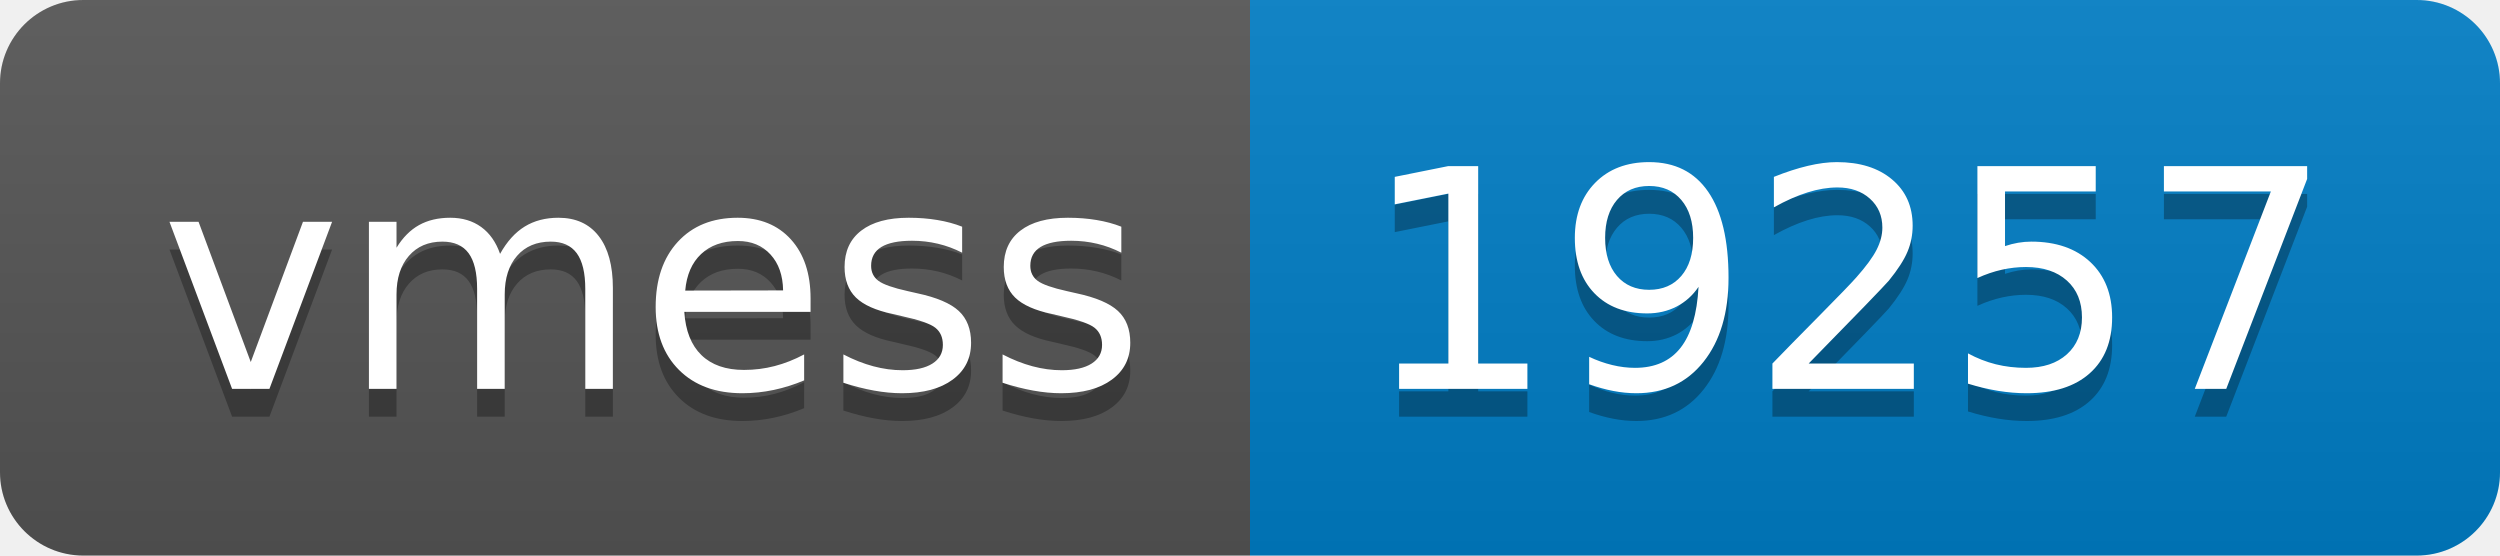
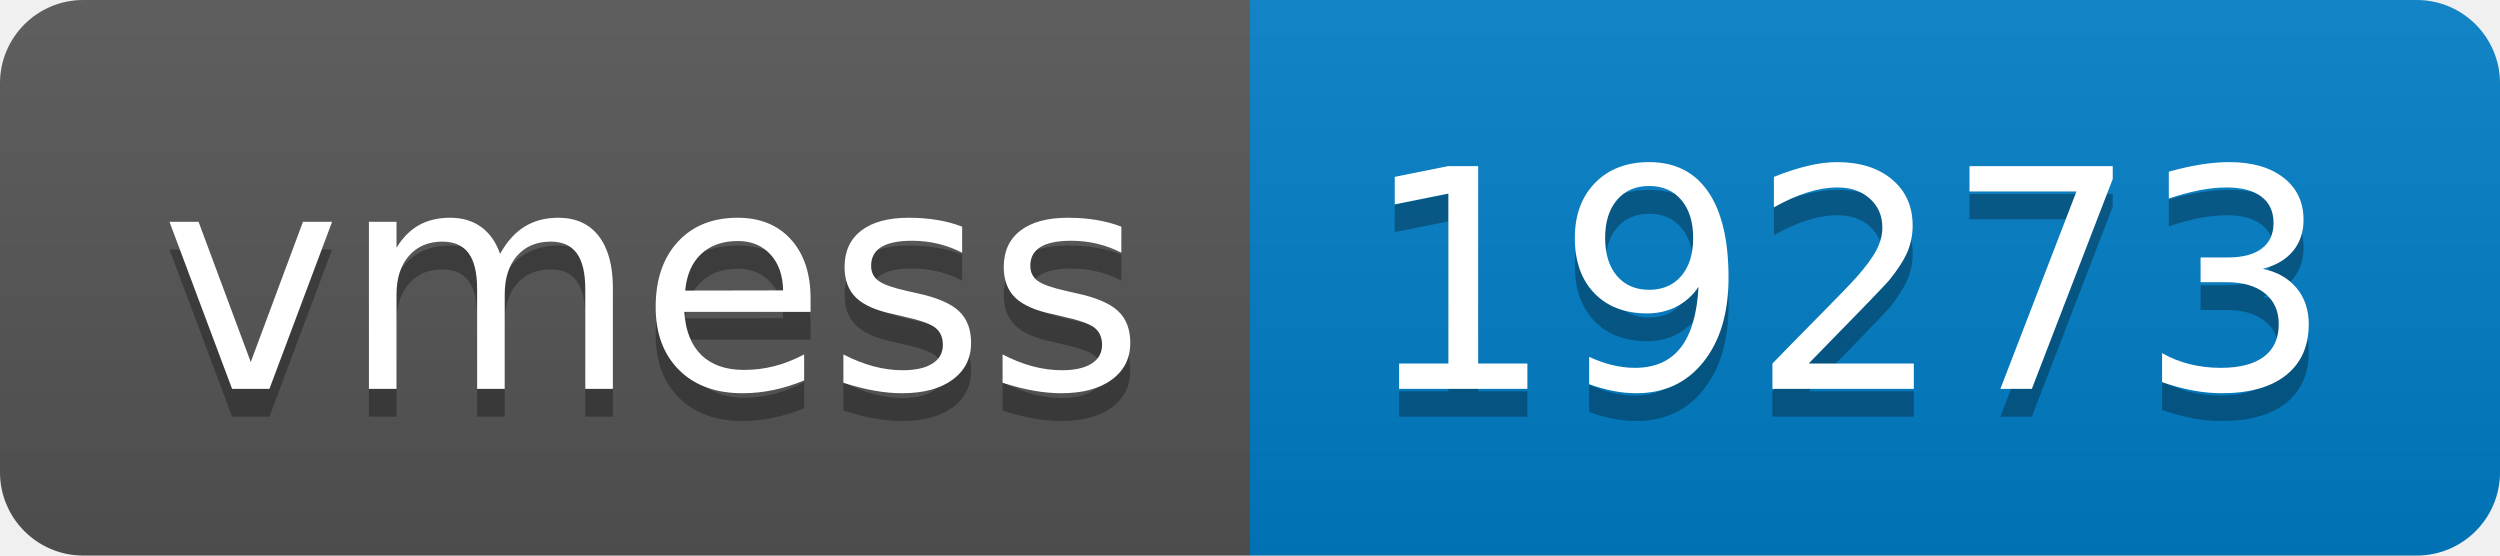
- <svg xmlns="http://www.w3.org/2000/svg" width="90" height="20" role="img" aria-label="vmess: 19257">
+ <svg xmlns="http://www.w3.org/2000/svg" width="90" height="20" role="img" aria-label="vmess: 19273">
  <linearGradient id="s" x2="0" y2="100%">
    <stop offset="0" stop-color="#bbb" stop-opacity=".1" />
    <stop offset="1" stop-opacity=".1" />
  </linearGradient>
  <clipPath id="r">
    <rect width="90" height="20" rx="3" fill="#fff" />
  </clipPath>
  <g clip-path="url(#r)">
    <rect width="45" height="20" fill="#555" />
    <rect x="45" width="45" height="20" fill="#007ec6" />
    <rect width="90" height="20" fill="url(#s)" />
  </g>
  <g fill="#fff" text-anchor="middle" font-family="Verdana,Geneva,DejaVu Sans,sans-serif" text-rendering="geometricPrecision" font-size="110">
    <text aria-hidden="true" x="235" y="150" fill="#010101" fill-opacity=".3" transform="scale(.1)" textLength="350">vmess</text>
    <text x="235" y="140" transform="scale(.1)" fill="#fff" textLength="350">vmess</text>
-     <text aria-hidden="true" x="665" y="150" fill="#010101" fill-opacity=".3" transform="scale(.1)" textLength="350">19257</text>
-     <text x="665" y="140" transform="scale(.1)" fill="#fff" textLength="350">19257</text>
+     <text aria-hidden="true" x="665" y="150" fill="#010101" fill-opacity=".3" transform="scale(.1)" textLength="350">19273</text>
+     <text x="665" y="140" transform="scale(.1)" fill="#fff" textLength="350">19273</text>
  </g>
</svg>
